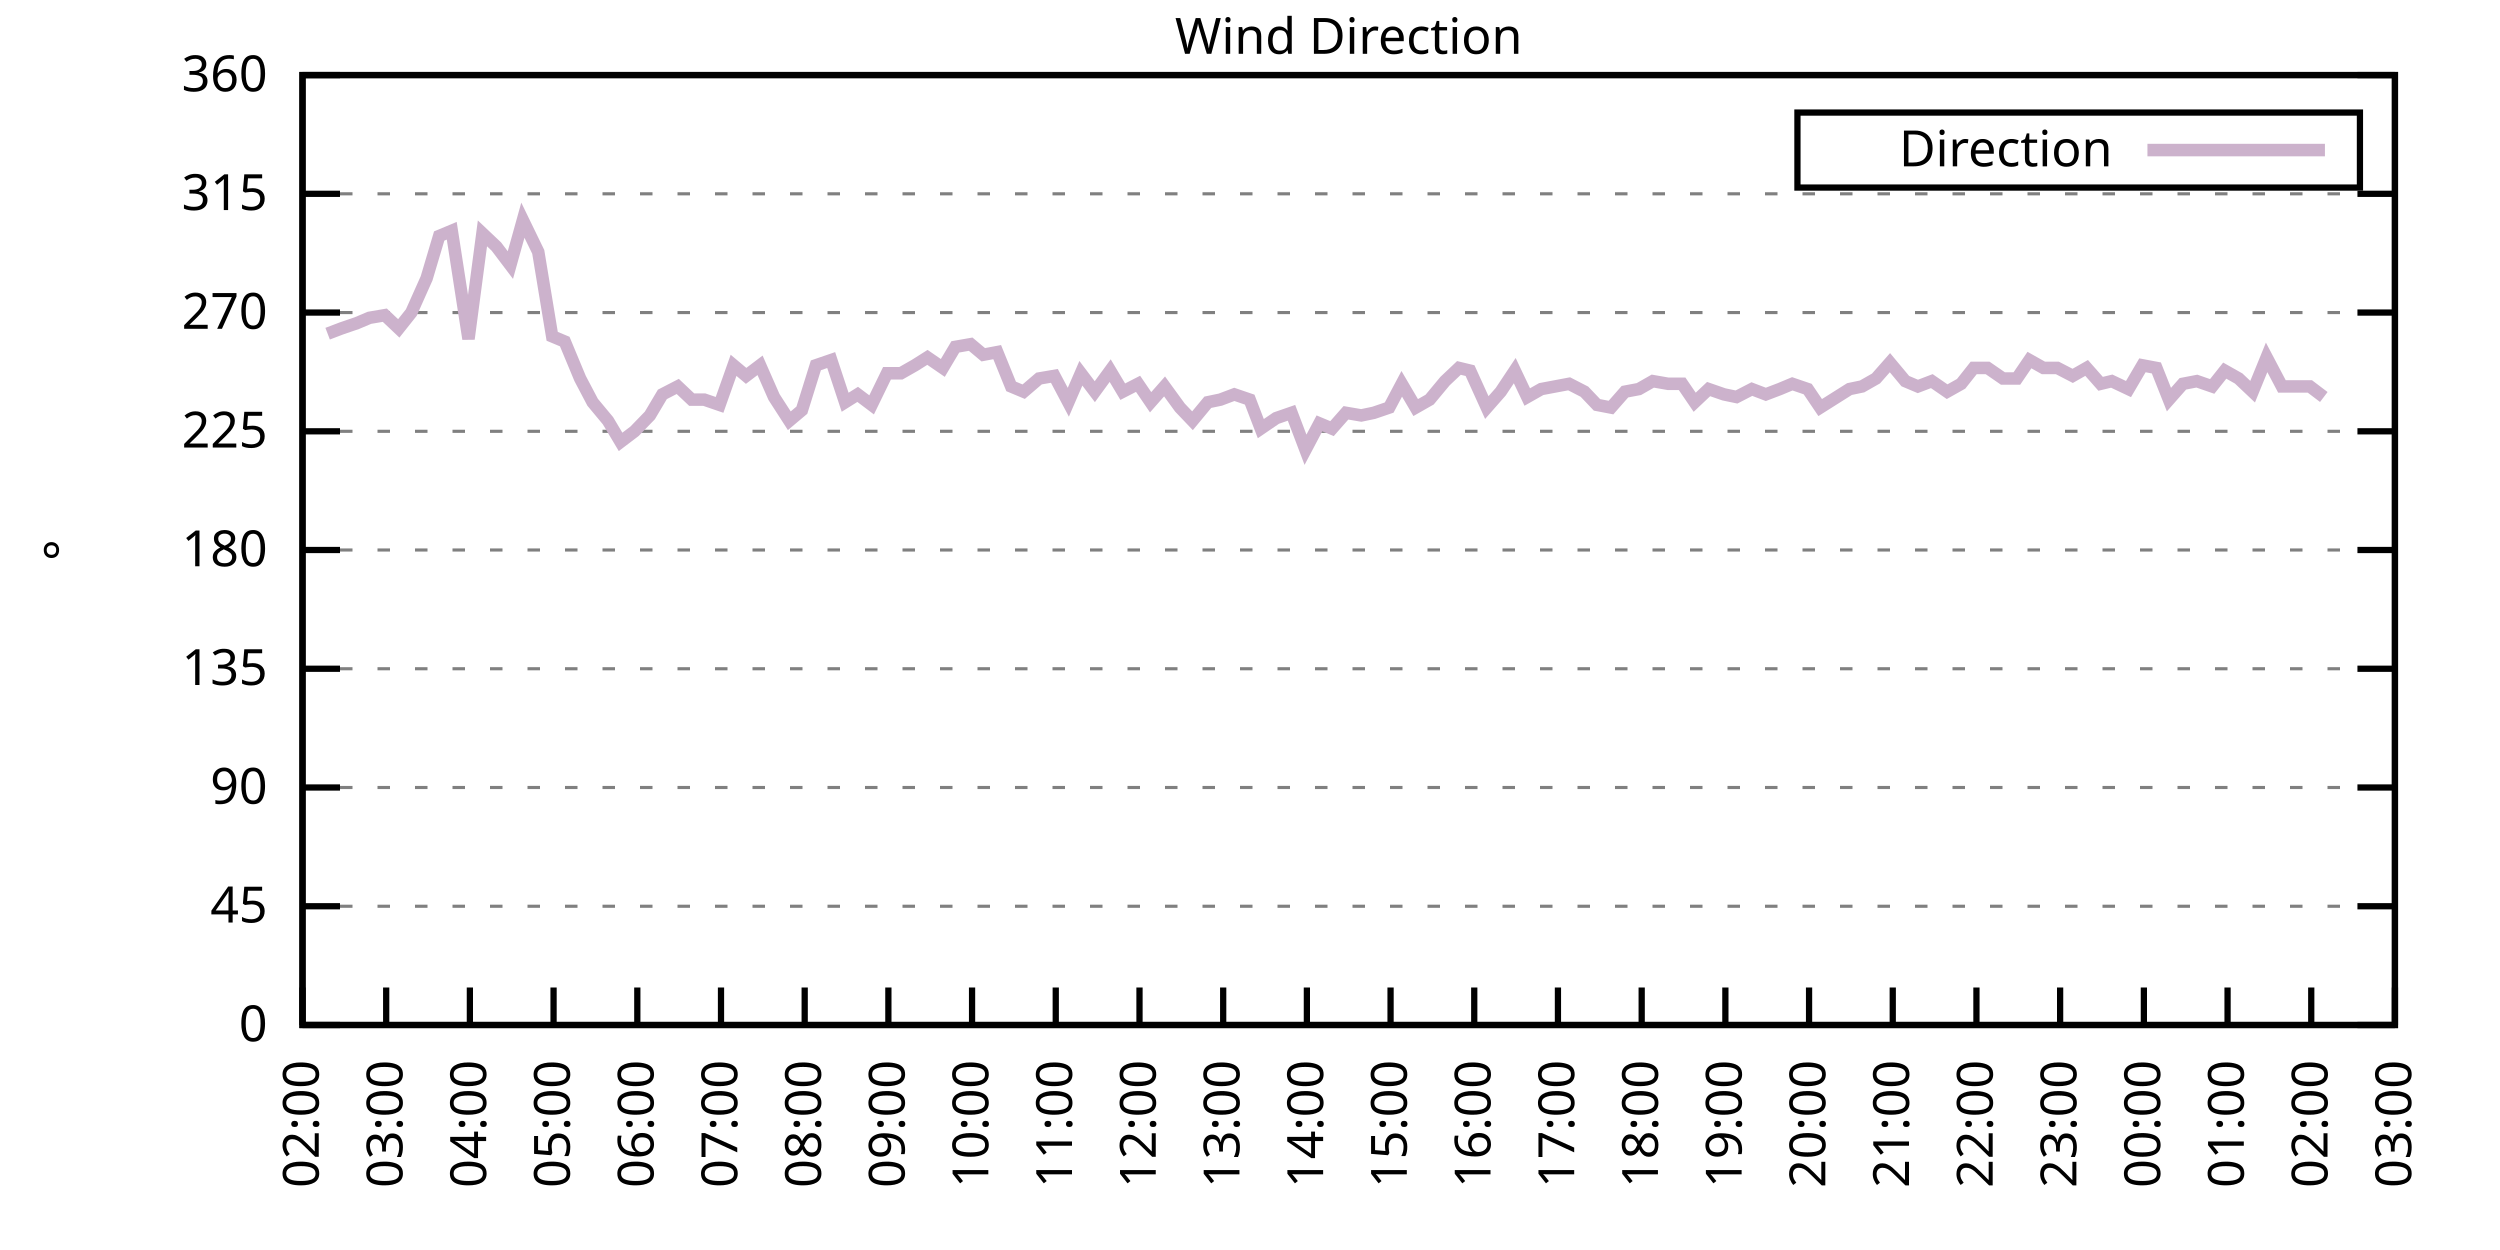
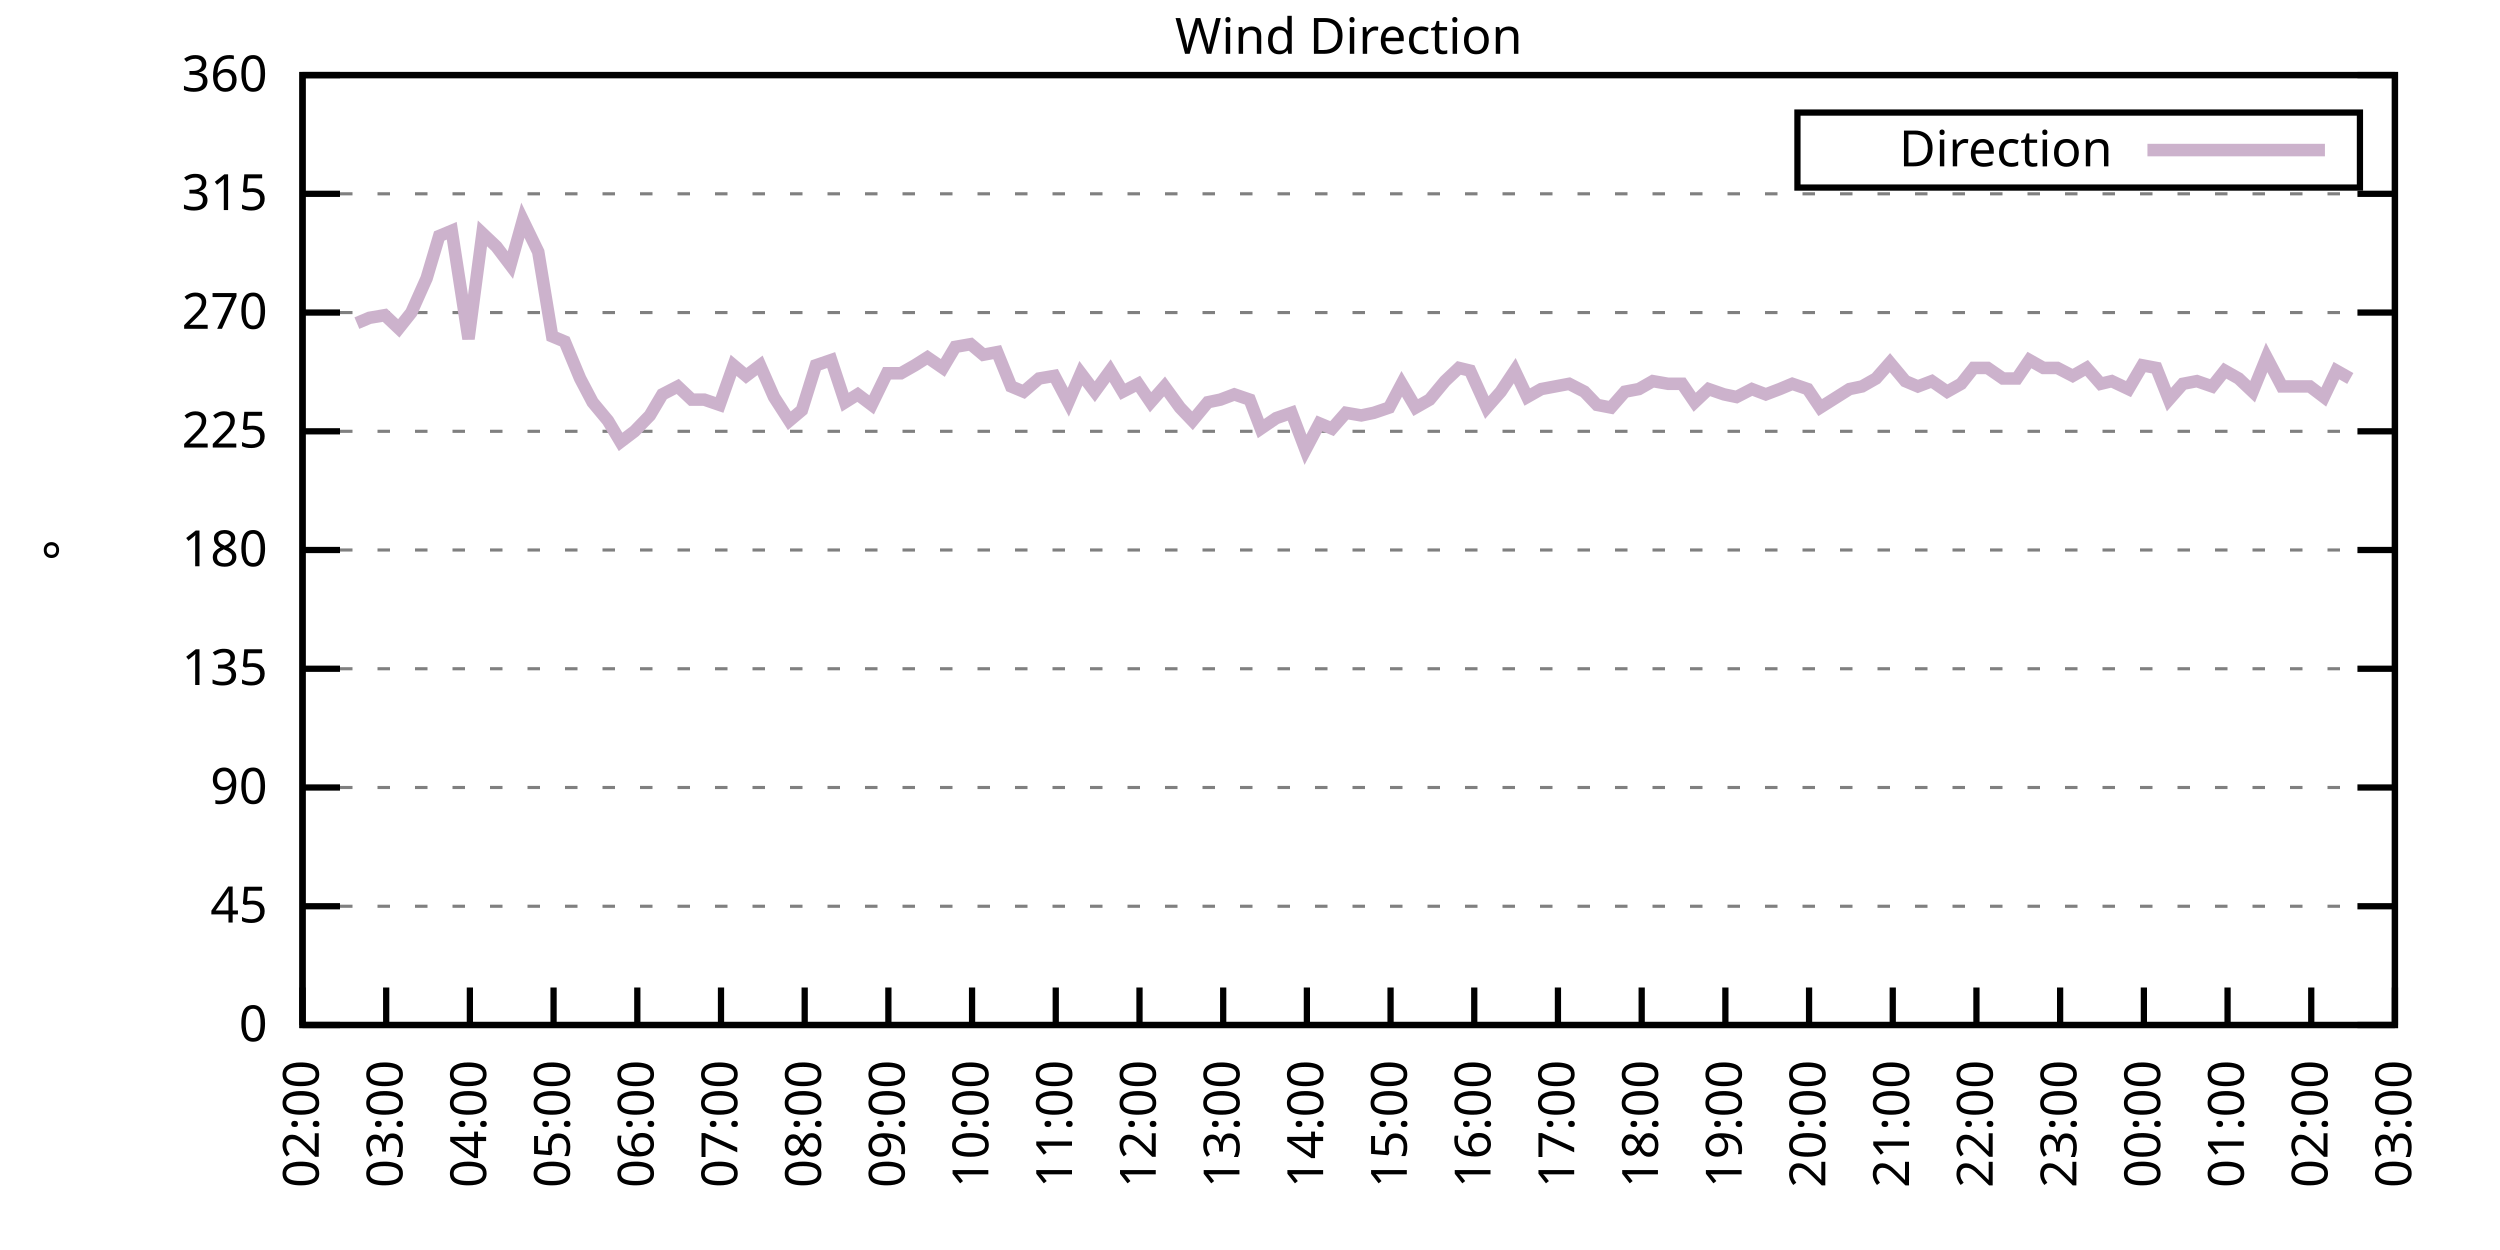
<svg xmlns="http://www.w3.org/2000/svg" xmlns:xlink="http://www.w3.org/1999/xlink" width="400" height="200" viewBox="0 0 400 200">
  <g id="gnuplot_canvas">
    <rect x="0" y="0" width="400" height="200" fill="none" />
    <defs>
      <circle id="gpDot" r="0.5" stroke-width="0.5" stroke="currentColor" />
      <path id="gpPt0" stroke-width="0.333" stroke="currentColor" d="M-1,0 h2 M0,-1 v2" />
      <path id="gpPt1" stroke-width="0.333" stroke="currentColor" d="M-1,-1 L1,1 M1,-1 L-1,1" />
      <path id="gpPt2" stroke-width="0.333" stroke="currentColor" d="M-1,0 L1,0 M0,-1 L0,1 M-1,-1 L1,1 M-1,1 L1,-1" />
      <rect id="gpPt3" stroke-width="0.333" stroke="currentColor" x="-1" y="-1" width="2" height="2" />
      <rect id="gpPt4" stroke-width="0.333" stroke="currentColor" fill="currentColor" x="-1" y="-1" width="2" height="2" />
      <circle id="gpPt5" stroke-width="0.333" stroke="currentColor" cx="0" cy="0" r="1" />
      <use xlink:href="#gpPt5" id="gpPt6" fill="currentColor" stroke="none" />
      <path id="gpPt7" stroke-width="0.333" stroke="currentColor" d="M0,-1.33 L-1.33,0.67 L1.33,0.67 z" />
      <use xlink:href="#gpPt7" id="gpPt8" fill="currentColor" stroke="none" />
      <use xlink:href="#gpPt7" id="gpPt9" stroke="currentColor" transform="rotate(180)" />
      <use xlink:href="#gpPt9" id="gpPt10" fill="currentColor" stroke="none" />
      <use xlink:href="#gpPt3" id="gpPt11" stroke="currentColor" transform="rotate(45)" />
      <use xlink:href="#gpPt11" id="gpPt12" fill="currentColor" stroke="none" />
      <path id="gpPt13" stroke-width="0.333" stroke="currentColor" d="M0,1.330 L1.265,0.411 L0.782,-1.067 L-0.782,-1.076 L-1.265,0.411 z" />
      <use xlink:href="#gpPt13" id="gpPt14" fill="currentColor" stroke="none" />
      <filter id="textbox" filterUnits="objectBoundingBox" x="0" y="0" height="1" width="1">
        <feFlood flood-color="white" flood-opacity="1" result="bgnd" />
        <feComposite in="SourceGraphic" in2="bgnd" operator="atop" />
      </filter>
      <filter id="greybox" filterUnits="objectBoundingBox" x="0" y="0" height="1" width="1">
        <feFlood flood-color="lightgrey" flood-opacity="1" result="grey" />
        <feComposite in="SourceGraphic" in2="grey" operator="atop" />
      </filter>
    </defs>
    <g fill="none" color="white" stroke="currentColor" stroke-width="1.00" stroke-linecap="butt" stroke-linejoin="miter">
</g>
    <g fill="none" color="black" stroke="currentColor" stroke-width="1.00" stroke-linecap="butt" stroke-linejoin="miter">
      <g stroke="none" shape-rendering="crispEdges">
        <polygon fill="rgb(255, 255, 255)" points="48.40,164.00 383.18,164.00 383.18,12.02 48.40,12.02 " />
      </g>
    </g>
    <g fill="none" color="black" stroke="currentColor" stroke-width="1.00" stroke-linecap="butt" stroke-linejoin="miter">
</g>
    <g fill="none" color="black" stroke="black" stroke-width="0.50" stroke-linecap="butt" stroke-linejoin="miter">
</g>
    <g fill="none" color="gray" stroke="currentColor" stroke-width="0.50" stroke-linecap="butt" stroke-linejoin="miter">
      <path stroke="gray" stroke-dasharray="2,4" class="gridline" d="M48.40,164.00 L383.19,164.00  " />
    </g>
    <g fill="none" color="gray" stroke="gray" stroke-width="1.00" stroke-linecap="butt" stroke-linejoin="miter">
</g>
    <g fill="none" color="black" stroke="currentColor" stroke-width="1.00" stroke-linecap="butt" stroke-linejoin="miter">
      <path stroke="black" d="M48.40,164.00 L54.40,164.00 M383.19,164.00 L377.19,164.00  " />
      <g transform="translate(42.80,166.60)" stroke="none" fill="black" font-family="Sans" font-size="8.00" text-anchor="end">
        <text>
          <tspan font-family="Sans"> 0</tspan>
        </text>
      </g>
    </g>
    <g fill="none" color="black" stroke="currentColor" stroke-width="1.00" stroke-linecap="butt" stroke-linejoin="miter">
</g>
    <g fill="none" color="black" stroke="black" stroke-width="0.50" stroke-linecap="butt" stroke-linejoin="miter">
</g>
    <g fill="none" color="gray" stroke="currentColor" stroke-width="0.50" stroke-linecap="butt" stroke-linejoin="miter">
      <path stroke="gray" stroke-dasharray="2,4" class="gridline" d="M48.40,145.00 L383.19,145.00  " />
    </g>
    <g fill="none" color="gray" stroke="gray" stroke-width="1.00" stroke-linecap="butt" stroke-linejoin="miter">
</g>
    <g fill="none" color="black" stroke="currentColor" stroke-width="1.00" stroke-linecap="butt" stroke-linejoin="miter">
      <path stroke="black" d="M48.40,145.00 L54.40,145.00 M383.19,145.00 L377.19,145.00  " />
      <g transform="translate(42.80,147.60)" stroke="none" fill="black" font-family="Sans" font-size="8.00" text-anchor="end">
        <text>
          <tspan font-family="Sans"> 45</tspan>
        </text>
      </g>
    </g>
    <g fill="none" color="black" stroke="currentColor" stroke-width="1.00" stroke-linecap="butt" stroke-linejoin="miter">
</g>
    <g fill="none" color="black" stroke="black" stroke-width="0.50" stroke-linecap="butt" stroke-linejoin="miter">
</g>
    <g fill="none" color="gray" stroke="currentColor" stroke-width="0.50" stroke-linecap="butt" stroke-linejoin="miter">
      <path stroke="gray" stroke-dasharray="2,4" class="gridline" d="M48.40,126.00 L383.19,126.00  " />
    </g>
    <g fill="none" color="gray" stroke="gray" stroke-width="1.00" stroke-linecap="butt" stroke-linejoin="miter">
</g>
    <g fill="none" color="black" stroke="currentColor" stroke-width="1.00" stroke-linecap="butt" stroke-linejoin="miter">
      <path stroke="black" d="M48.40,126.00 L54.40,126.00 M383.19,126.00 L377.19,126.00  " />
      <g transform="translate(42.80,128.60)" stroke="none" fill="black" font-family="Sans" font-size="8.00" text-anchor="end">
        <text>
          <tspan font-family="Sans"> 90</tspan>
        </text>
      </g>
    </g>
    <g fill="none" color="black" stroke="currentColor" stroke-width="1.00" stroke-linecap="butt" stroke-linejoin="miter">
</g>
    <g fill="none" color="black" stroke="black" stroke-width="0.50" stroke-linecap="butt" stroke-linejoin="miter">
</g>
    <g fill="none" color="gray" stroke="currentColor" stroke-width="0.50" stroke-linecap="butt" stroke-linejoin="miter">
      <path stroke="gray" stroke-dasharray="2,4" class="gridline" d="M48.40,107.00 L383.19,107.00  " />
    </g>
    <g fill="none" color="gray" stroke="gray" stroke-width="1.00" stroke-linecap="butt" stroke-linejoin="miter">
</g>
    <g fill="none" color="black" stroke="currentColor" stroke-width="1.00" stroke-linecap="butt" stroke-linejoin="miter">
      <path stroke="black" d="M48.40,107.00 L54.40,107.00 M383.19,107.00 L377.19,107.00  " />
      <g transform="translate(42.80,109.60)" stroke="none" fill="black" font-family="Sans" font-size="8.00" text-anchor="end">
        <text>
          <tspan font-family="Sans"> 135</tspan>
        </text>
      </g>
    </g>
    <g fill="none" color="black" stroke="currentColor" stroke-width="1.00" stroke-linecap="butt" stroke-linejoin="miter">
</g>
    <g fill="none" color="black" stroke="black" stroke-width="0.50" stroke-linecap="butt" stroke-linejoin="miter">
</g>
    <g fill="none" color="gray" stroke="currentColor" stroke-width="0.50" stroke-linecap="butt" stroke-linejoin="miter">
      <path stroke="gray" stroke-dasharray="2,4" class="gridline" d="M48.40,88.00 L383.19,88.00  " />
    </g>
    <g fill="none" color="gray" stroke="gray" stroke-width="1.00" stroke-linecap="butt" stroke-linejoin="miter">
</g>
    <g fill="none" color="black" stroke="currentColor" stroke-width="1.00" stroke-linecap="butt" stroke-linejoin="miter">
      <path stroke="black" d="M48.40,88.00 L54.40,88.00 M383.19,88.00 L377.19,88.00  " />
      <g transform="translate(42.80,90.60)" stroke="none" fill="black" font-family="Sans" font-size="8.00" text-anchor="end">
        <text>
          <tspan font-family="Sans"> 180</tspan>
        </text>
      </g>
    </g>
    <g fill="none" color="black" stroke="currentColor" stroke-width="1.00" stroke-linecap="butt" stroke-linejoin="miter">
</g>
    <g fill="none" color="black" stroke="black" stroke-width="0.50" stroke-linecap="butt" stroke-linejoin="miter">
</g>
    <g fill="none" color="gray" stroke="currentColor" stroke-width="0.50" stroke-linecap="butt" stroke-linejoin="miter">
      <path stroke="gray" stroke-dasharray="2,4" class="gridline" d="M48.40,69.01 L383.19,69.01  " />
    </g>
    <g fill="none" color="gray" stroke="gray" stroke-width="1.00" stroke-linecap="butt" stroke-linejoin="miter">
</g>
    <g fill="none" color="black" stroke="currentColor" stroke-width="1.00" stroke-linecap="butt" stroke-linejoin="miter">
      <path stroke="black" d="M48.40,69.01 L54.40,69.01 M383.19,69.01 L377.19,69.01  " />
      <g transform="translate(42.80,71.61)" stroke="none" fill="black" font-family="Sans" font-size="8.00" text-anchor="end">
        <text>
          <tspan font-family="Sans"> 225</tspan>
        </text>
      </g>
    </g>
    <g fill="none" color="black" stroke="currentColor" stroke-width="1.00" stroke-linecap="butt" stroke-linejoin="miter">
</g>
    <g fill="none" color="black" stroke="black" stroke-width="0.50" stroke-linecap="butt" stroke-linejoin="miter">
</g>
    <g fill="none" color="gray" stroke="currentColor" stroke-width="0.50" stroke-linecap="butt" stroke-linejoin="miter">
      <path stroke="gray" stroke-dasharray="2,4" class="gridline" d="M48.40,50.01 L383.19,50.01  " />
    </g>
    <g fill="none" color="gray" stroke="gray" stroke-width="1.00" stroke-linecap="butt" stroke-linejoin="miter">
</g>
    <g fill="none" color="black" stroke="currentColor" stroke-width="1.00" stroke-linecap="butt" stroke-linejoin="miter">
      <path stroke="black" d="M48.40,50.01 L54.40,50.01 M383.19,50.01 L377.19,50.01  " />
      <g transform="translate(42.80,52.61)" stroke="none" fill="black" font-family="Sans" font-size="8.00" text-anchor="end">
        <text>
          <tspan font-family="Sans"> 270</tspan>
        </text>
      </g>
    </g>
    <g fill="none" color="black" stroke="currentColor" stroke-width="1.00" stroke-linecap="butt" stroke-linejoin="miter">
</g>
    <g fill="none" color="black" stroke="black" stroke-width="0.50" stroke-linecap="butt" stroke-linejoin="miter">
</g>
    <g fill="none" color="gray" stroke="currentColor" stroke-width="0.50" stroke-linecap="butt" stroke-linejoin="miter">
      <path stroke="gray" stroke-dasharray="2,4" class="gridline" d="M48.40,31.01 L383.19,31.01  " />
    </g>
    <g fill="none" color="gray" stroke="gray" stroke-width="1.00" stroke-linecap="butt" stroke-linejoin="miter">
</g>
    <g fill="none" color="black" stroke="currentColor" stroke-width="1.00" stroke-linecap="butt" stroke-linejoin="miter">
      <path stroke="black" d="M48.40,31.01 L54.40,31.01 M383.19,31.01 L377.19,31.01  " />
      <g transform="translate(42.80,33.61)" stroke="none" fill="black" font-family="Sans" font-size="8.00" text-anchor="end">
        <text>
          <tspan font-family="Sans"> 315</tspan>
        </text>
      </g>
    </g>
    <g fill="none" color="black" stroke="currentColor" stroke-width="1.00" stroke-linecap="butt" stroke-linejoin="miter">
</g>
    <g fill="none" color="black" stroke="black" stroke-width="0.50" stroke-linecap="butt" stroke-linejoin="miter">
</g>
    <g fill="none" color="gray" stroke="currentColor" stroke-width="0.50" stroke-linecap="butt" stroke-linejoin="miter">
      <path stroke="gray" stroke-dasharray="2,4" class="gridline" d="M48.40,12.01 L383.19,12.01  " />
    </g>
    <g fill="none" color="gray" stroke="gray" stroke-width="1.00" stroke-linecap="butt" stroke-linejoin="miter">
</g>
    <g fill="none" color="black" stroke="currentColor" stroke-width="1.00" stroke-linecap="butt" stroke-linejoin="miter">
      <path stroke="black" d="M48.40,12.01 L54.40,12.01 M383.19,12.01 L377.19,12.01  " />
      <g transform="translate(42.80,14.61)" stroke="none" fill="black" font-family="Sans" font-size="8.00" text-anchor="end">
        <text>
          <tspan font-family="Sans"> 360</tspan>
        </text>
      </g>
    </g>
    <g fill="none" color="black" stroke="currentColor" stroke-width="1.00" stroke-linecap="butt" stroke-linejoin="miter">
      <path stroke="black" d="M48.40,164.00 L48.40,158.00  " />
      <g transform="translate(51.00,169.60) rotate(270.00)" stroke="none" fill="black" font-family="Sans" font-size="8.00" text-anchor="end">
        <text>
          <tspan font-family="Sans">02:00</tspan>
        </text>
      </g>
    </g>
    <g fill="none" color="black" stroke="currentColor" stroke-width="1.00" stroke-linecap="butt" stroke-linejoin="miter">
      <path stroke="black" d="M61.79,164.00 L61.79,158.00  " />
      <g transform="translate(64.39,169.60) rotate(270.00)" stroke="none" fill="black" font-family="Sans" font-size="8.00" text-anchor="end">
        <text>
          <tspan font-family="Sans">03:00</tspan>
        </text>
      </g>
    </g>
    <g fill="none" color="black" stroke="currentColor" stroke-width="1.00" stroke-linecap="butt" stroke-linejoin="miter">
      <path stroke="black" d="M75.18,164.00 L75.18,158.00  " />
      <g transform="translate(77.78,169.60) rotate(270.00)" stroke="none" fill="black" font-family="Sans" font-size="8.00" text-anchor="end">
        <text>
          <tspan font-family="Sans">04:00</tspan>
        </text>
      </g>
    </g>
    <g fill="none" color="black" stroke="currentColor" stroke-width="1.00" stroke-linecap="butt" stroke-linejoin="miter">
      <path stroke="black" d="M88.57,164.00 L88.57,158.00  " />
      <g transform="translate(91.17,169.60) rotate(270.00)" stroke="none" fill="black" font-family="Sans" font-size="8.00" text-anchor="end">
        <text>
          <tspan font-family="Sans">05:00</tspan>
        </text>
      </g>
    </g>
    <g fill="none" color="black" stroke="currentColor" stroke-width="1.00" stroke-linecap="butt" stroke-linejoin="miter">
      <path stroke="black" d="M101.97,164.00 L101.97,158.00  " />
      <g transform="translate(104.57,169.60) rotate(270.00)" stroke="none" fill="black" font-family="Sans" font-size="8.00" text-anchor="end">
        <text>
          <tspan font-family="Sans">06:00</tspan>
        </text>
      </g>
    </g>
    <g fill="none" color="black" stroke="currentColor" stroke-width="1.00" stroke-linecap="butt" stroke-linejoin="miter">
      <path stroke="black" d="M115.36,164.00 L115.36,158.00  " />
      <g transform="translate(117.96,169.60) rotate(270.00)" stroke="none" fill="black" font-family="Sans" font-size="8.00" text-anchor="end">
        <text>
          <tspan font-family="Sans">07:00</tspan>
        </text>
      </g>
    </g>
    <g fill="none" color="black" stroke="currentColor" stroke-width="1.00" stroke-linecap="butt" stroke-linejoin="miter">
      <path stroke="black" d="M128.75,164.00 L128.75,158.00  " />
      <g transform="translate(131.35,169.60) rotate(270.00)" stroke="none" fill="black" font-family="Sans" font-size="8.00" text-anchor="end">
        <text>
          <tspan font-family="Sans">08:00</tspan>
        </text>
      </g>
    </g>
    <g fill="none" color="black" stroke="currentColor" stroke-width="1.00" stroke-linecap="butt" stroke-linejoin="miter">
      <path stroke="black" d="M142.14,164.00 L142.14,158.00  " />
      <g transform="translate(144.74,169.60) rotate(270.00)" stroke="none" fill="black" font-family="Sans" font-size="8.00" text-anchor="end">
        <text>
          <tspan font-family="Sans">09:00</tspan>
        </text>
      </g>
    </g>
    <g fill="none" color="black" stroke="currentColor" stroke-width="1.00" stroke-linecap="butt" stroke-linejoin="miter">
      <path stroke="black" d="M155.53,164.00 L155.53,158.00  " />
      <g transform="translate(158.13,169.60) rotate(270.00)" stroke="none" fill="black" font-family="Sans" font-size="8.00" text-anchor="end">
        <text>
          <tspan font-family="Sans">10:00</tspan>
        </text>
      </g>
    </g>
    <g fill="none" color="black" stroke="currentColor" stroke-width="1.00" stroke-linecap="butt" stroke-linejoin="miter">
      <path stroke="black" d="M168.92,164.00 L168.92,158.00  " />
      <g transform="translate(171.52,169.60) rotate(270.00)" stroke="none" fill="black" font-family="Sans" font-size="8.00" text-anchor="end">
        <text>
          <tspan font-family="Sans">11:00</tspan>
        </text>
      </g>
    </g>
    <g fill="none" color="black" stroke="currentColor" stroke-width="1.00" stroke-linecap="butt" stroke-linejoin="miter">
      <path stroke="black" d="M182.32,164.00 L182.32,158.00  " />
      <g transform="translate(184.92,169.60) rotate(270.00)" stroke="none" fill="black" font-family="Sans" font-size="8.00" text-anchor="end">
        <text>
          <tspan font-family="Sans">12:00</tspan>
        </text>
      </g>
    </g>
    <g fill="none" color="black" stroke="currentColor" stroke-width="1.00" stroke-linecap="butt" stroke-linejoin="miter">
      <path stroke="black" d="M195.71,164.00 L195.71,158.00  " />
      <g transform="translate(198.31,169.60) rotate(270.00)" stroke="none" fill="black" font-family="Sans" font-size="8.00" text-anchor="end">
        <text>
          <tspan font-family="Sans">13:00</tspan>
        </text>
      </g>
    </g>
    <g fill="none" color="black" stroke="currentColor" stroke-width="1.00" stroke-linecap="butt" stroke-linejoin="miter">
      <path stroke="black" d="M209.10,164.00 L209.10,158.00  " />
      <g transform="translate(211.70,169.60) rotate(270.00)" stroke="none" fill="black" font-family="Sans" font-size="8.00" text-anchor="end">
        <text>
          <tspan font-family="Sans">14:00</tspan>
        </text>
      </g>
    </g>
    <g fill="none" color="black" stroke="currentColor" stroke-width="1.00" stroke-linecap="butt" stroke-linejoin="miter">
      <path stroke="black" d="M222.49,164.00 L222.49,158.00  " />
      <g transform="translate(225.09,169.60) rotate(270.00)" stroke="none" fill="black" font-family="Sans" font-size="8.00" text-anchor="end">
        <text>
          <tspan font-family="Sans">15:00</tspan>
        </text>
      </g>
    </g>
    <g fill="none" color="black" stroke="currentColor" stroke-width="1.00" stroke-linecap="butt" stroke-linejoin="miter">
      <path stroke="black" d="M235.88,164.00 L235.88,158.00  " />
      <g transform="translate(238.48,169.60) rotate(270.00)" stroke="none" fill="black" font-family="Sans" font-size="8.00" text-anchor="end">
        <text>
          <tspan font-family="Sans">16:00</tspan>
        </text>
      </g>
    </g>
    <g fill="none" color="black" stroke="currentColor" stroke-width="1.00" stroke-linecap="butt" stroke-linejoin="miter">
      <path stroke="black" d="M249.27,164.00 L249.27,158.00  " />
      <g transform="translate(251.87,169.60) rotate(270.00)" stroke="none" fill="black" font-family="Sans" font-size="8.00" text-anchor="end">
        <text>
          <tspan font-family="Sans">17:00</tspan>
        </text>
      </g>
    </g>
    <g fill="none" color="black" stroke="currentColor" stroke-width="1.00" stroke-linecap="butt" stroke-linejoin="miter">
      <path stroke="black" d="M262.67,164.00 L262.67,158.00  " />
      <g transform="translate(265.27,169.60) rotate(270.00)" stroke="none" fill="black" font-family="Sans" font-size="8.00" text-anchor="end">
        <text>
          <tspan font-family="Sans">18:00</tspan>
        </text>
      </g>
    </g>
    <g fill="none" color="black" stroke="currentColor" stroke-width="1.00" stroke-linecap="butt" stroke-linejoin="miter">
      <path stroke="black" d="M276.06,164.00 L276.06,158.00  " />
      <g transform="translate(278.66,169.60) rotate(270.00)" stroke="none" fill="black" font-family="Sans" font-size="8.00" text-anchor="end">
        <text>
          <tspan font-family="Sans">19:00</tspan>
        </text>
      </g>
    </g>
    <g fill="none" color="black" stroke="currentColor" stroke-width="1.00" stroke-linecap="butt" stroke-linejoin="miter">
      <path stroke="black" d="M289.45,164.00 L289.45,158.00  " />
      <g transform="translate(292.05,169.60) rotate(270.00)" stroke="none" fill="black" font-family="Sans" font-size="8.00" text-anchor="end">
        <text>
          <tspan font-family="Sans">20:00</tspan>
        </text>
      </g>
    </g>
    <g fill="none" color="black" stroke="currentColor" stroke-width="1.00" stroke-linecap="butt" stroke-linejoin="miter">
      <path stroke="black" d="M302.84,164.00 L302.84,158.00  " />
      <g transform="translate(305.44,169.60) rotate(270.00)" stroke="none" fill="black" font-family="Sans" font-size="8.00" text-anchor="end">
        <text>
          <tspan font-family="Sans">21:00</tspan>
        </text>
      </g>
    </g>
    <g fill="none" color="black" stroke="currentColor" stroke-width="1.00" stroke-linecap="butt" stroke-linejoin="miter">
      <path stroke="black" d="M316.23,164.00 L316.23,158.00  " />
      <g transform="translate(318.83,169.60) rotate(270.00)" stroke="none" fill="black" font-family="Sans" font-size="8.00" text-anchor="end">
        <text>
          <tspan font-family="Sans">22:00</tspan>
        </text>
      </g>
    </g>
    <g fill="none" color="black" stroke="currentColor" stroke-width="1.00" stroke-linecap="butt" stroke-linejoin="miter">
      <path stroke="black" d="M329.62,164.00 L329.62,158.00  " />
      <g transform="translate(332.22,169.60) rotate(270.00)" stroke="none" fill="black" font-family="Sans" font-size="8.00" text-anchor="end">
        <text>
          <tspan font-family="Sans">23:00</tspan>
        </text>
      </g>
    </g>
    <g fill="none" color="black" stroke="currentColor" stroke-width="1.00" stroke-linecap="butt" stroke-linejoin="miter">
      <path stroke="black" d="M343.02,164.00 L343.02,158.00  " />
      <g transform="translate(345.62,169.60) rotate(270.00)" stroke="none" fill="black" font-family="Sans" font-size="8.00" text-anchor="end">
        <text>
          <tspan font-family="Sans">00:00</tspan>
        </text>
      </g>
    </g>
    <g fill="none" color="black" stroke="currentColor" stroke-width="1.00" stroke-linecap="butt" stroke-linejoin="miter">
      <path stroke="black" d="M356.41,164.00 L356.41,158.00  " />
      <g transform="translate(359.01,169.60) rotate(270.00)" stroke="none" fill="black" font-family="Sans" font-size="8.00" text-anchor="end">
        <text>
          <tspan font-family="Sans">01:00</tspan>
        </text>
      </g>
    </g>
    <g fill="none" color="black" stroke="currentColor" stroke-width="1.00" stroke-linecap="butt" stroke-linejoin="miter">
      <path stroke="black" d="M369.80,164.00 L369.80,158.00  " />
      <g transform="translate(372.40,169.60) rotate(270.00)" stroke="none" fill="black" font-family="Sans" font-size="8.00" text-anchor="end">
        <text>
          <tspan font-family="Sans">02:00</tspan>
        </text>
      </g>
    </g>
    <g fill="none" color="black" stroke="currentColor" stroke-width="1.00" stroke-linecap="butt" stroke-linejoin="miter">
      <path stroke="black" d="M383.19,164.00 L383.19,158.00  " />
      <g transform="translate(385.79,169.60) rotate(270.00)" stroke="none" fill="black" font-family="Sans" font-size="8.00" text-anchor="end">
        <text>
          <tspan font-family="Sans">03:00</tspan>
        </text>
      </g>
    </g>
    <g fill="none" color="black" stroke="currentColor" stroke-width="1.00" stroke-linecap="butt" stroke-linejoin="miter">
</g>
    <g fill="none" color="black" stroke="currentColor" stroke-width="1.00" stroke-linecap="butt" stroke-linejoin="miter">
      <path stroke="black" d="M48.40,12.01 L48.40,164.00 L383.19,164.00 L383.19,12.01 L48.40,12.01 Z  " />
    </g>
    <g fill="none" color="black" stroke="currentColor" stroke-width="1.00" stroke-linecap="butt" stroke-linejoin="miter">
</g>
    <g fill="none" color="black" stroke="currentColor" stroke-width="1.00" stroke-linecap="butt" stroke-linejoin="miter">
      <path stroke="black" d="M287.59,30.01 L287.59,18.01 L377.59,18.01 L377.59,30.01 L287.59,30.01 Z  " />
    </g>
    <g id="Wind_direction_plot_1">
      <g fill="none" color="white" stroke="black" stroke-width="2.00" stroke-linecap="butt" stroke-linejoin="miter">
</g>
      <g fill="none" color="black" stroke="currentColor" stroke-width="2.00" stroke-linecap="butt" stroke-linejoin="miter">
        <g transform="translate(337.99,26.61)" stroke="none" fill="black" font-family="Sans" font-size="8.00" text-anchor="end">
          <text>
            <tspan font-family="Sans">Direction</tspan>
          </text>
        </g>
      </g>
      <g fill="none" color="black" stroke="currentColor" stroke-width="2.00" stroke-linecap="butt" stroke-linejoin="miter">
-         <path stroke="rgb(204, 178, 204)" d="M343.59,24.01 L371.99,24.01 M52.42,53.39 L54.65,52.54 L57.10,51.70 L59.11,50.85 L61.57,50.43 L63.80,52.54   L65.81,50.01 L68.26,44.52 L70.27,37.76 L72.28,36.92 L74.96,54.23 L77.19,37.34 L79.42,39.45 L81.66,42.41   L83.66,35.23 L86.12,40.30 L88.35,53.81 L90.36,54.65 L92.82,60.56 L94.82,64.36 L97.28,67.32 L99.29,70.70   L101.52,69.01 L103.98,66.47 L105.98,63.10 L108.44,61.83 L110.67,63.94 L112.68,63.94 L115.13,64.78 L117.37,58.45   L119.38,60.14 L121.61,58.45 L123.84,63.52 L126.29,67.32 L128.30,65.63 L130.54,58.45 L132.99,57.61 L135.22,64.36   L137.23,63.10 L139.46,64.78 L141.92,59.72 L144.15,59.72 L146.38,58.45 L148.39,57.18 L150.85,58.87 L152.85,55.50   L155.31,55.07 L157.32,56.76 L159.55,56.34 L161.78,61.83 L163.79,62.67 L166.25,60.56 L168.70,60.14 L170.93,64.36   L172.94,59.72 L175.17,62.67 L177.63,59.30 L179.64,62.67 L182.09,61.41 L184.10,64.36 L186.33,61.83 L188.79,65.21   L190.80,67.32 L193.25,64.36 L195.26,63.94 L197.49,63.10 L199.95,63.94 L201.73,68.58 L204.19,66.90 L206.64,66.05   L208.88,71.96 L211.11,67.74 L213.12,68.58 L215.35,66.05 L217.80,66.47 L219.81,66.05 L222.27,65.21 L224.28,61.41   L226.51,65.21 L228.74,63.94 L231.20,60.98 L233.43,58.87 L235.21,59.30 L237.89,65.21 L240.12,62.67 L242.36,59.30   L244.36,63.52 L246.60,62.25 L248.83,61.83 L251.06,61.41 L253.51,62.67 L255.52,64.78 L257.76,65.21 L259.99,62.67   L262.22,62.25 L264.45,60.98 L266.91,61.41 L269.14,61.41 L271.15,64.36 L273.38,62.25 L275.83,63.10 L277.84,63.52   L280.30,62.25 L282.53,63.10 L284.76,62.25 L286.77,61.41 L289.23,62.25 L291.23,65.21 L293.24,63.94 L295.92,62.25   L297.93,61.83 L300.16,60.56 L302.39,58.03 L304.85,60.98 L306.86,61.83 L309.09,60.98 L311.54,62.67 L313.78,61.41   L315.79,58.87 L318.02,58.87 L320.47,60.56 L322.70,60.56 L324.71,57.61 L326.95,58.87 L329.18,58.87 L331.63,60.14   L333.86,58.87 L336.10,61.41 L337.88,60.98 L340.56,62.25 L342.79,58.45 L345.02,58.87 L347.03,63.94 L349.26,61.41   L351.50,60.98 L353.95,61.83 L355.96,59.30 L358.19,60.56 L360.42,62.67 L362.66,57.18 L365.11,61.83 L367.12,61.83   L369.58,61.83 L371.81,63.52  " />
+         <path stroke="rgb(204, 178, 204)" d="M343.59,24.01 L371.99,24.01 M57.10,51.70 L59.11,50.85 L61.57,50.43 L63.80,52.54 L65.81,50.01 L68.26,44.52   L70.27,37.76 L72.28,36.92 L74.96,54.23 L77.19,37.34 L79.42,39.45 L81.66,42.41 L83.66,35.23 L86.12,40.30   L88.35,53.81 L90.36,54.65 L92.82,60.56 L94.82,64.36 L97.28,67.32 L99.29,70.70 L101.52,69.01 L103.98,66.47   L105.98,63.10 L108.44,61.83 L110.67,63.94 L112.68,63.94 L115.13,64.78 L117.37,58.45 L119.38,60.14 L121.61,58.45   L123.84,63.52 L126.29,67.32 L128.30,65.63 L130.54,58.45 L132.99,57.61 L135.22,64.36 L137.23,63.10 L139.46,64.78   L141.92,59.72 L144.15,59.72 L146.38,58.45 L148.39,57.18 L150.85,58.87 L152.85,55.50 L155.31,55.07 L157.32,56.76   L159.55,56.34 L161.78,61.83 L163.79,62.67 L166.25,60.56 L168.70,60.14 L170.93,64.36 L172.94,59.72 L175.17,62.67   L177.63,59.30 L179.64,62.67 L182.09,61.41 L184.10,64.36 L186.33,61.83 L188.79,65.21 L190.80,67.32 L193.25,64.36   L195.26,63.94 L197.49,63.10 L199.95,63.94 L201.73,68.58 L204.19,66.90 L206.64,66.05 L208.88,71.96 L211.11,67.74   L213.12,68.58 L215.35,66.05 L217.80,66.47 L219.81,66.05 L222.27,65.21 L224.28,61.41 L226.51,65.21 L228.74,63.94   L231.20,60.98 L233.43,58.87 L235.21,59.30 L237.89,65.21 L240.12,62.67 L242.36,59.30 L244.36,63.52 L246.60,62.25   L248.83,61.83 L251.06,61.41 L253.51,62.67 L255.52,64.78 L257.76,65.21 L259.99,62.67 L262.22,62.25 L264.45,60.98   L266.91,61.41 L269.14,61.41 L271.15,64.36 L273.38,62.25 L275.83,63.10 L277.84,63.52 L280.30,62.25 L282.53,63.10   L284.76,62.25 L286.77,61.41 L289.23,62.25 L291.23,65.21 L293.24,63.94 L295.92,62.25 L297.93,61.83 L300.16,60.56   L302.39,58.03 L304.85,60.98 L306.86,61.83 L309.09,60.98 L311.54,62.67 L313.78,61.41 L315.79,58.87 L318.02,58.87   L320.47,60.56 L322.70,60.56 L324.71,57.61 L326.95,58.87 L329.18,58.87 L331.63,60.14 L333.86,58.87 L336.10,61.41   L337.88,60.98 L340.56,62.25 L342.79,58.45 L345.02,58.87 L347.03,63.94 L349.26,61.41 L351.50,60.98 L353.95,61.83   L355.96,59.30 L358.19,60.56 L360.42,62.67 L362.66,57.18 L365.11,61.83 L367.12,61.83 L369.58,61.83 L371.81,63.52   L373.82,59.30 L376.05,60.56  " />
      </g>
    </g>
    <g fill="none" color="black" stroke="currentColor" stroke-width="2.00" stroke-linecap="butt" stroke-linejoin="miter">
</g>
    <g fill="none" color="black" stroke="black" stroke-width="1.00" stroke-linecap="butt" stroke-linejoin="miter">
</g>
    <g fill="none" color="black" stroke="currentColor" stroke-width="1.00" stroke-linecap="butt" stroke-linejoin="miter">
      <path stroke="black" d="M48.40,12.01 L48.40,164.00 L383.19,164.00 L383.19,12.01 L48.40,12.01 Z  " />
      <g transform="translate(12.80,88.01) rotate(270.00)" stroke="none" fill="black" font-family="Sans" font-size="8.00" text-anchor="middle">
        <text>
          <tspan font-family="Sans">°</tspan>
        </text>
      </g>
    </g>
    <g fill="none" color="black" stroke="currentColor" stroke-width="1.00" stroke-linecap="butt" stroke-linejoin="miter">
</g>
    <g fill="none" color="black" stroke="currentColor" stroke-width="1.00" stroke-linecap="butt" stroke-linejoin="miter">
      <g transform="translate(215.79,8.61)" stroke="none" fill="black" font-family="Sans" font-size="8.00" text-anchor="middle">
        <text>
          <tspan font-family="Sans">Wind Direction</tspan>
        </text>
      </g>
    </g>
    <g fill="none" color="black" stroke="currentColor" stroke-width="1.00" stroke-linecap="butt" stroke-linejoin="miter">
</g>
  </g>
</svg>
